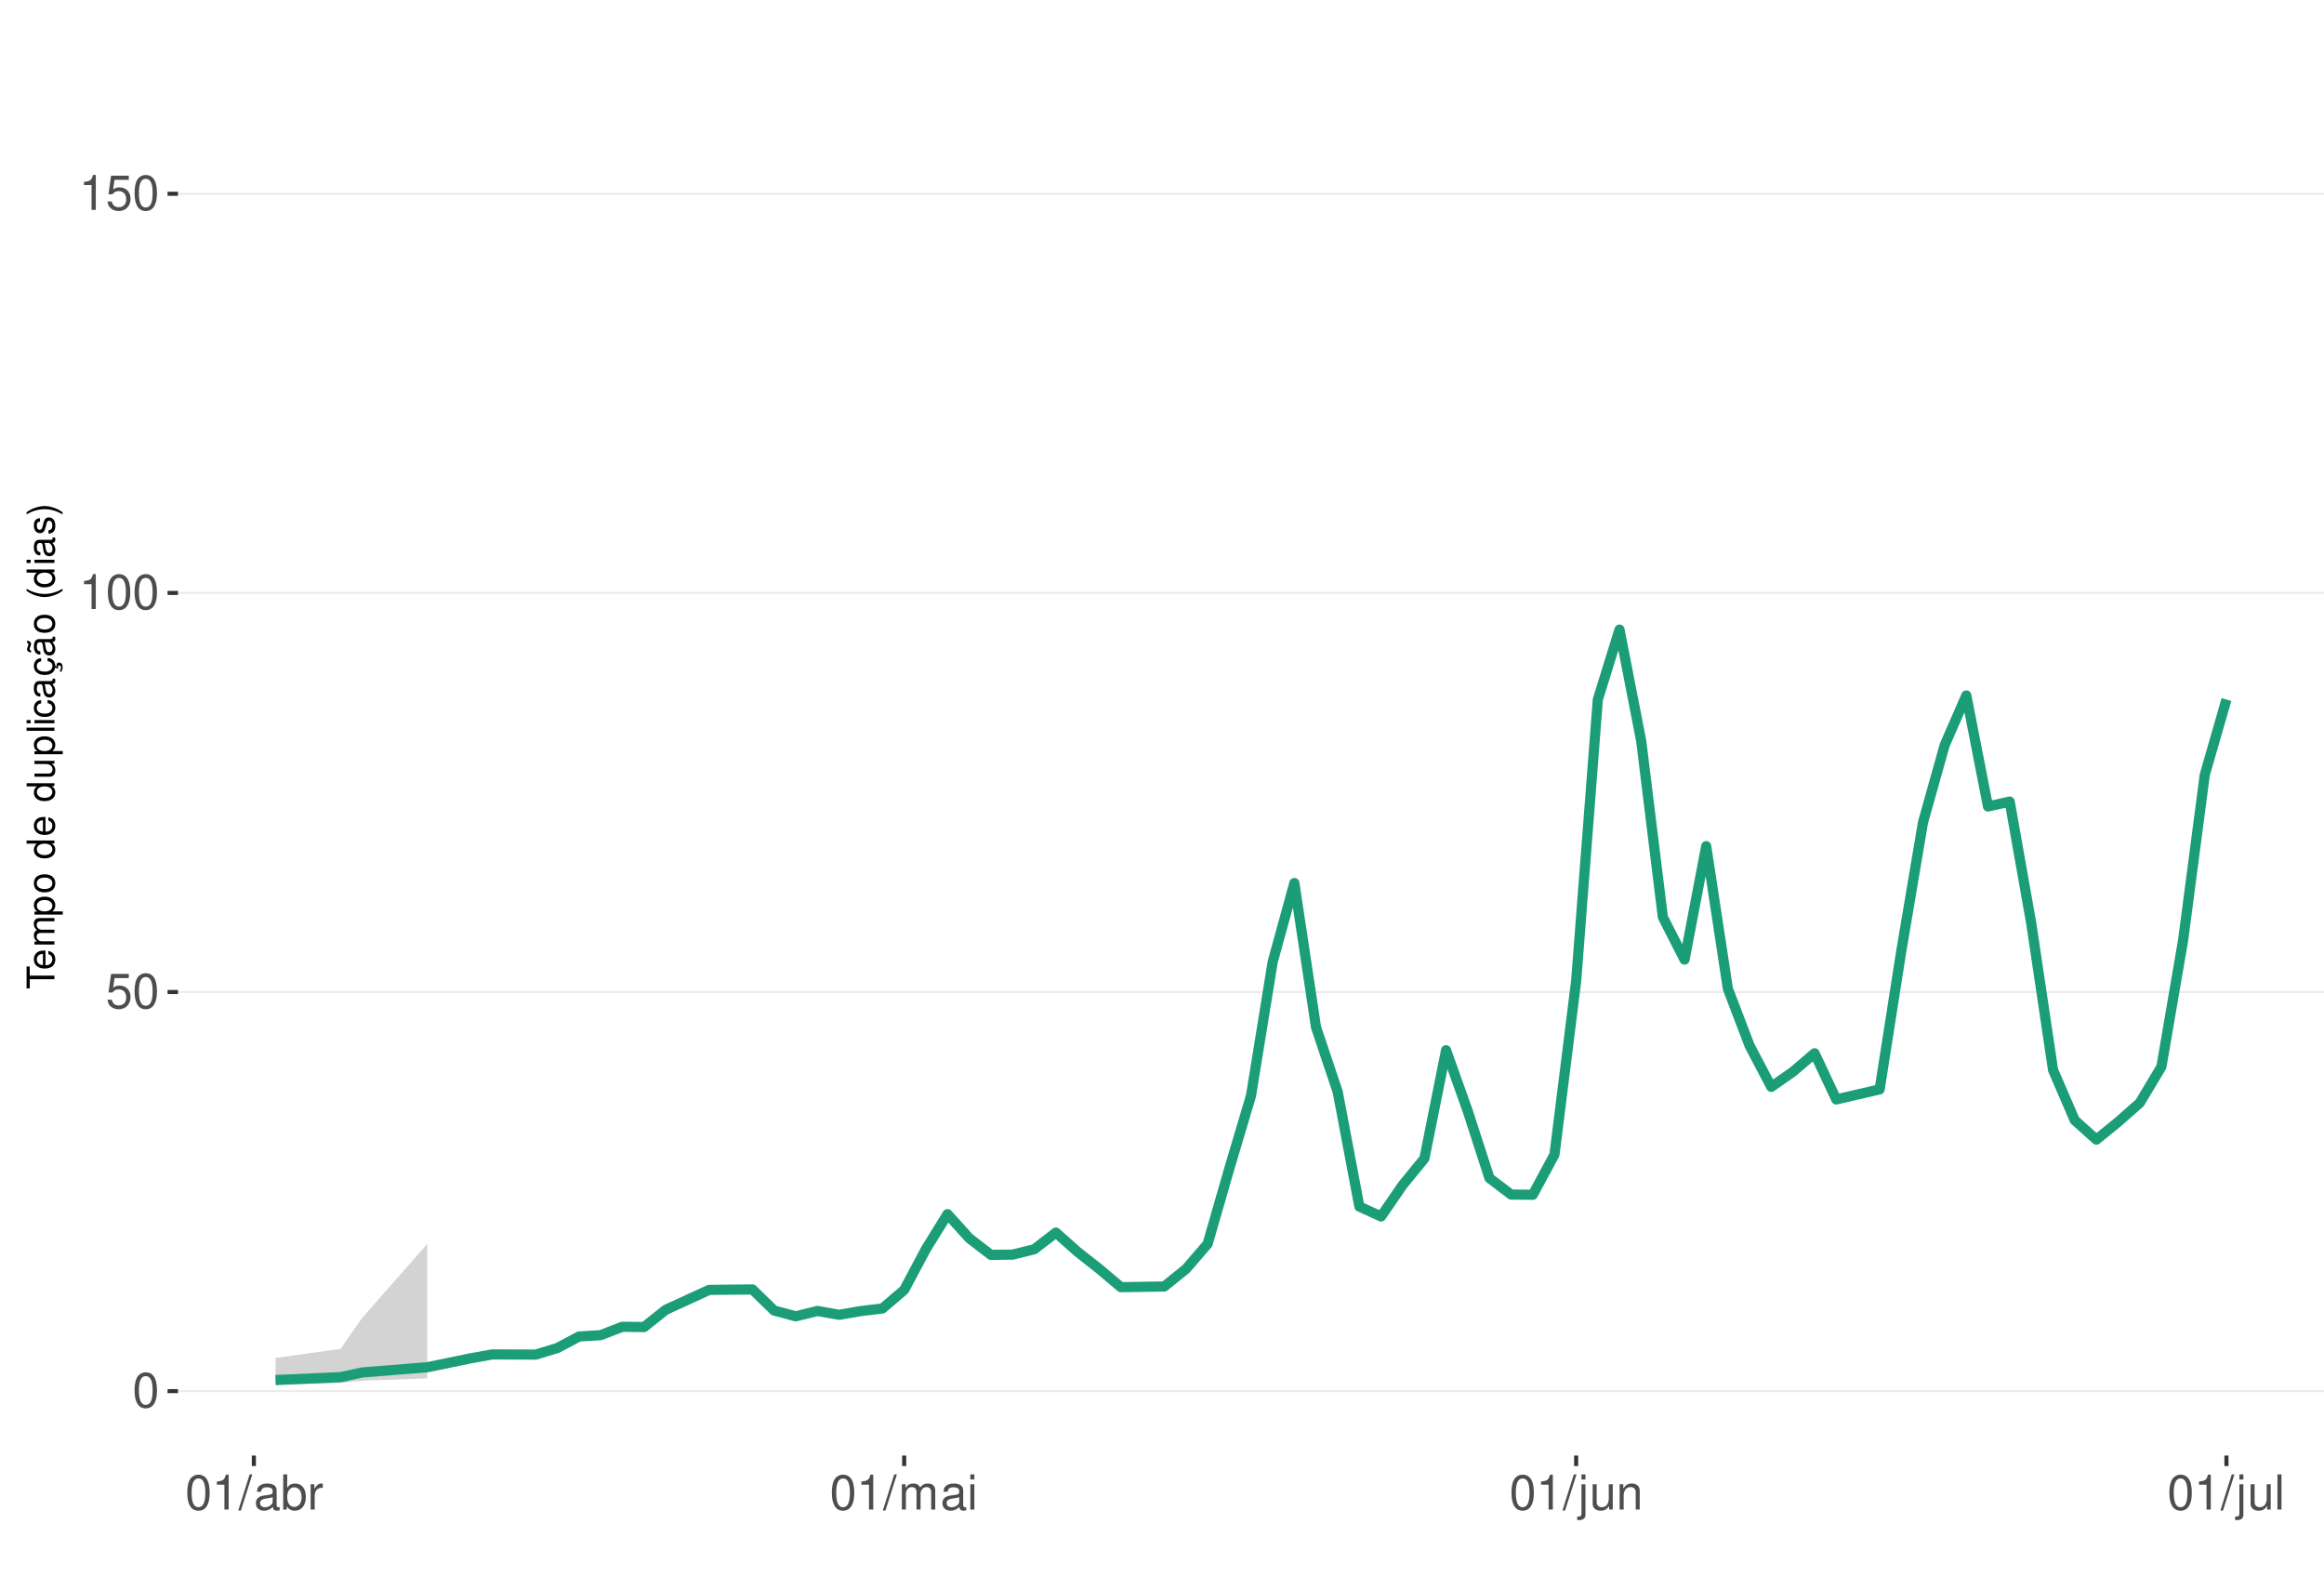
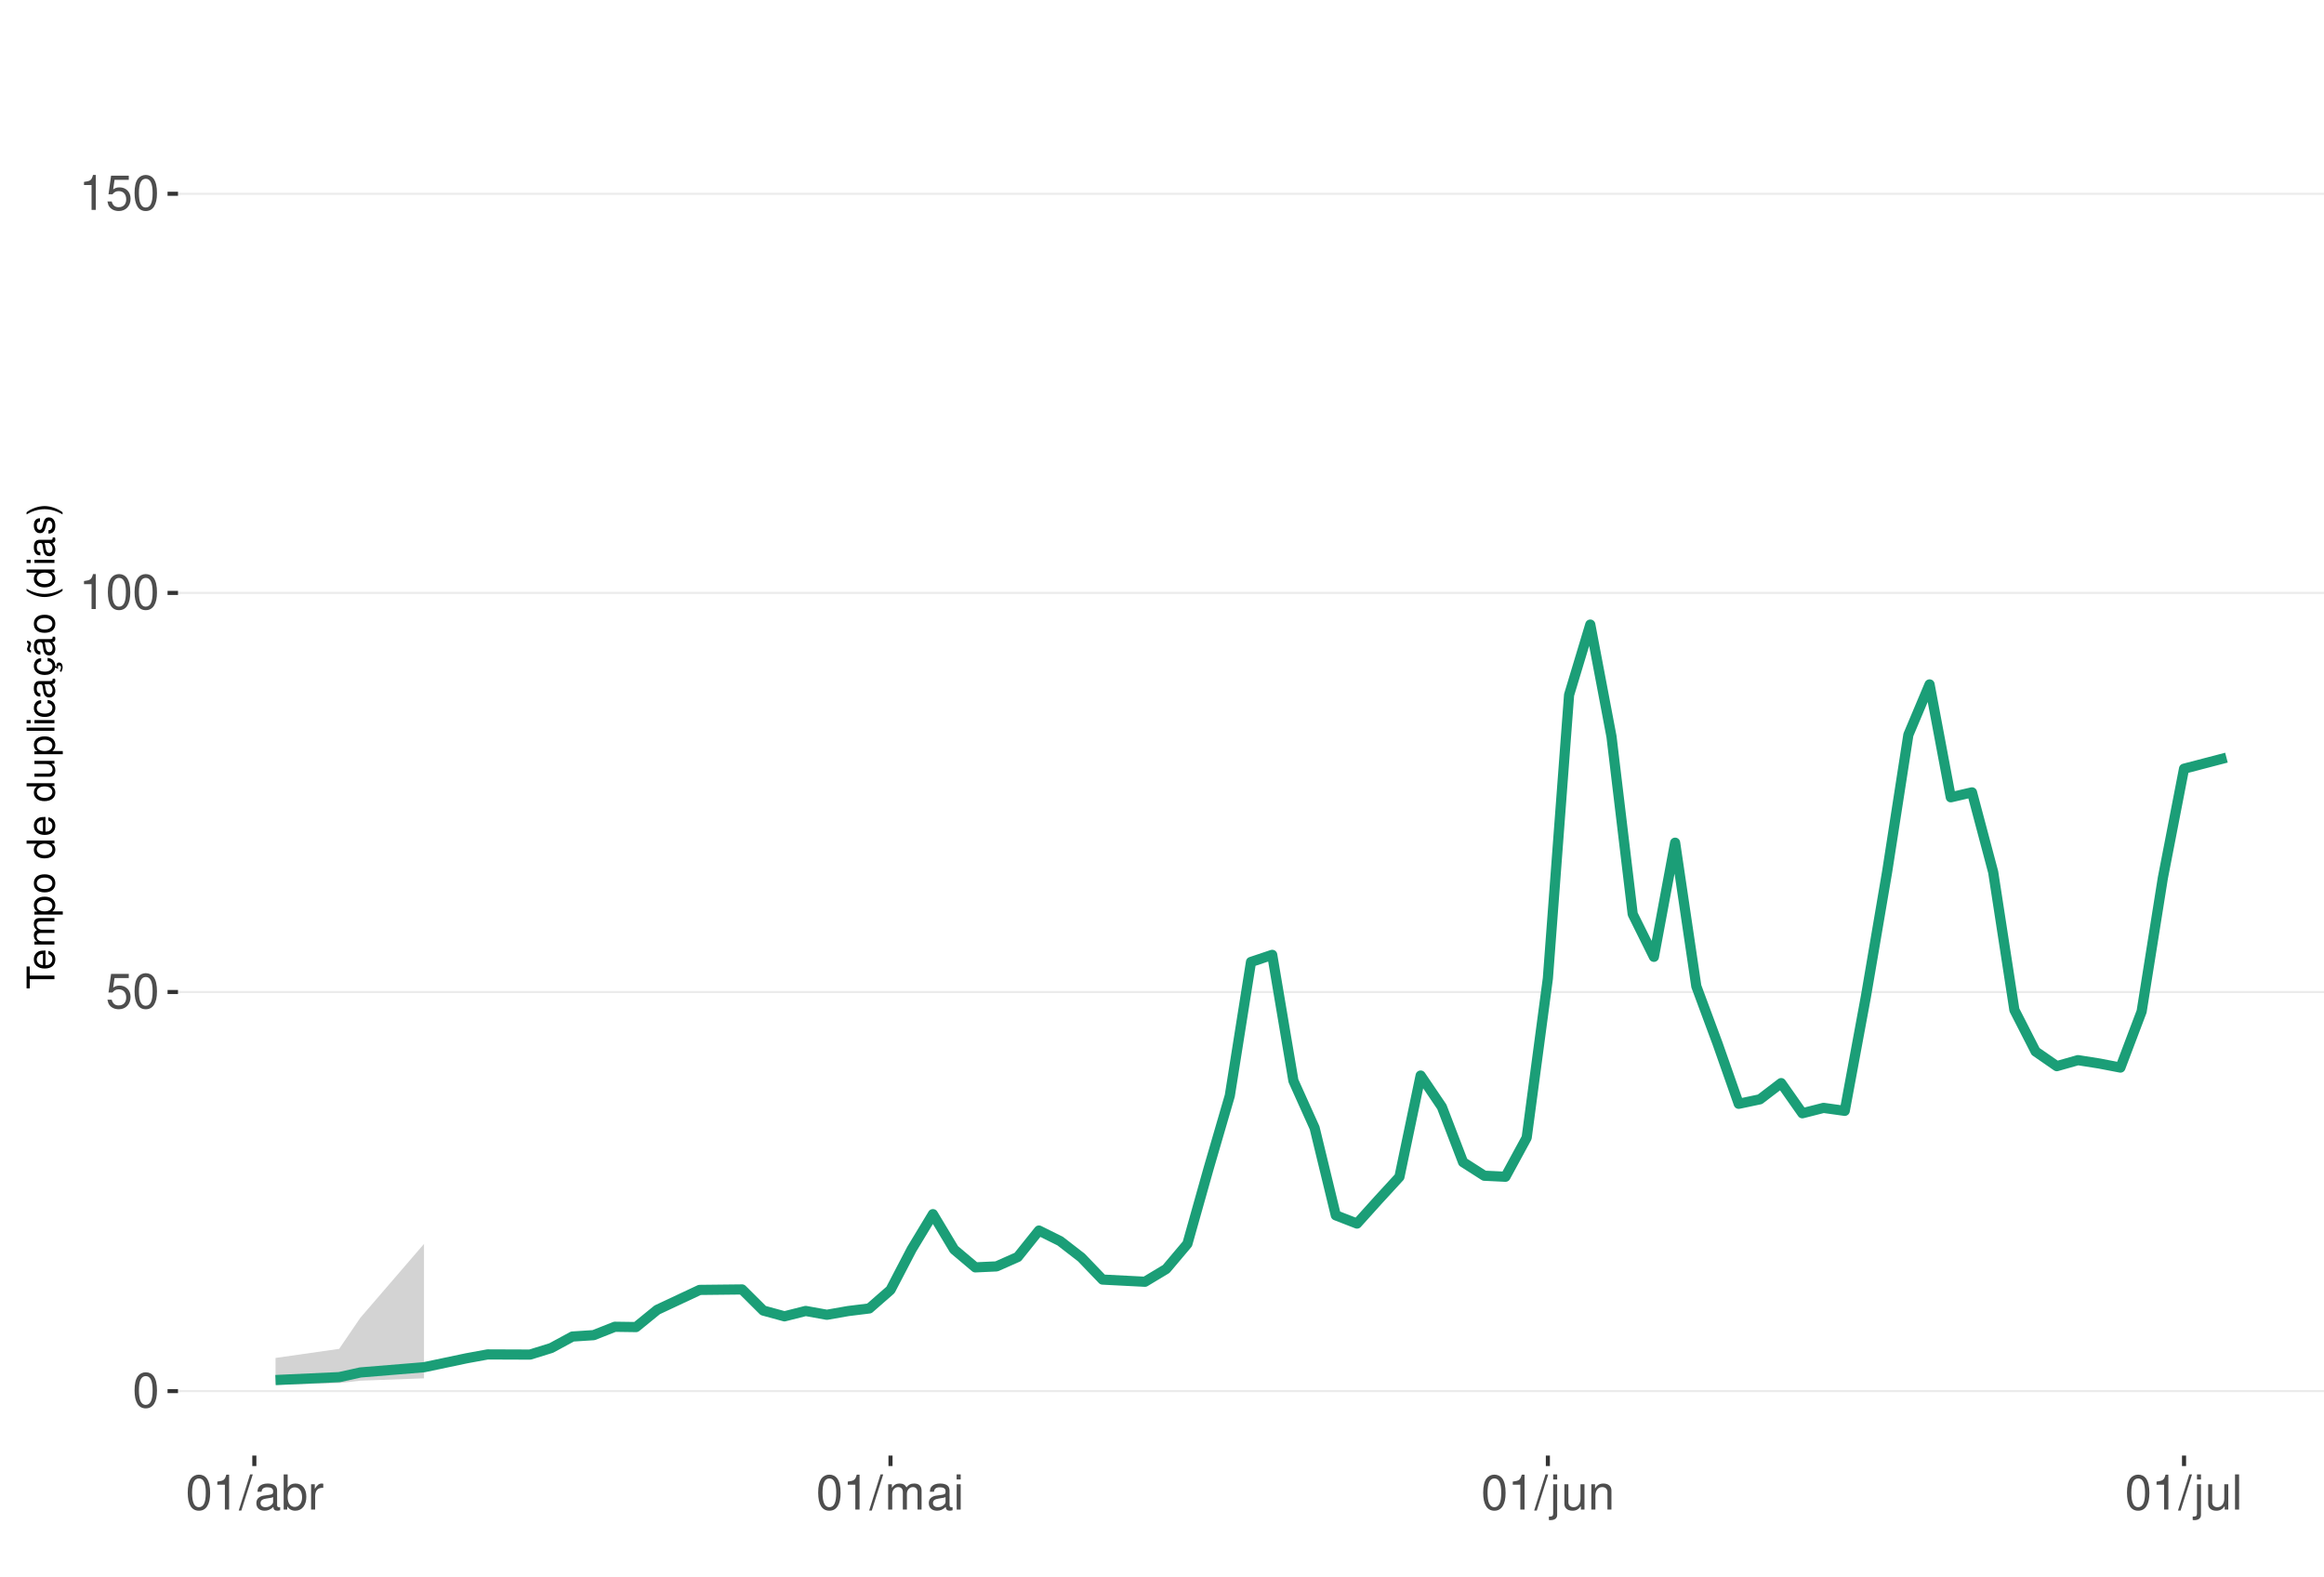
<svg xmlns="http://www.w3.org/2000/svg" xmlns:xlink="http://www.w3.org/1999/xlink" width="609pt" height="413pt" viewBox="0 0 609 413" version="1.1">
  <defs>
    <g>
      <symbol overflow="visible" id="glyph0-0">
        <path style="stroke:none;" d="" />
      </symbol>
      <symbol overflow="visible" id="glyph0-1">
        <path style="stroke:none;" d="M 3.484 -9.156 C 2.641 -9.156 1.891 -8.766 1.422 -8.156 C 0.828 -7.344 0.547 -6.125 0.547 -4.422 C 0.547 -1.344 1.562 0.297 3.484 0.297 C 5.375 0.297 6.422 -1.344 6.422 -4.359 C 6.422 -6.125 6.141 -7.312 5.547 -8.156 C 5.078 -8.781 4.328 -9.156 3.484 -9.156 Z M 3.484 -8.156 C 4.688 -8.156 5.281 -6.938 5.281 -4.453 C 5.281 -1.844 4.703 -0.625 3.453 -0.625 C 2.281 -0.625 1.688 -1.891 1.688 -4.422 C 1.688 -6.938 2.281 -8.156 3.484 -8.156 Z M 3.484 -8.156 " />
      </symbol>
      <symbol overflow="visible" id="glyph0-2">
        <path style="stroke:none;" d="M 6.031 -8.969 L 1.391 -8.969 L 0.719 -4.094 L 1.75 -4.094 C 2.266 -4.703 2.703 -4.922 3.406 -4.922 C 4.609 -4.922 5.359 -4.094 5.359 -2.766 C 5.359 -1.484 4.609 -0.703 3.391 -0.703 C 2.422 -0.703 1.828 -1.188 1.562 -2.203 L 0.438 -2.203 C 0.594 -1.469 0.719 -1.109 0.984 -0.781 C 1.5 -0.094 2.406 0.297 3.422 0.297 C 5.234 0.297 6.5 -1.031 6.5 -2.922 C 6.5 -4.703 5.312 -5.906 3.594 -5.906 C 2.969 -5.906 2.453 -5.75 1.938 -5.359 L 2.297 -7.875 L 6.031 -7.875 Z M 6.031 -8.969 " />
      </symbol>
      <symbol overflow="visible" id="glyph0-3">
        <path style="stroke:none;" d="M 3.281 -6.516 L 3.281 0 L 4.391 0 L 4.391 -9.156 L 3.656 -9.156 C 3.266 -7.75 3.016 -7.562 1.297 -7.328 L 1.297 -6.516 Z M 3.281 -6.516 " />
      </symbol>
      <symbol overflow="visible" id="glyph0-4">
        <path style="stroke:none;" d="M 2.891 -9.219 L -0.094 0.25 L 0.594 0.25 L 3.594 -9.219 Z M 2.891 -9.219 " />
      </symbol>
      <symbol overflow="visible" id="glyph0-5">
        <path style="stroke:none;" d="M 6.766 -0.625 C 6.656 -0.594 6.609 -0.594 6.547 -0.594 C 6.172 -0.594 5.969 -0.781 5.969 -1.109 L 5.969 -5.016 C 5.969 -6.188 5.109 -6.828 3.484 -6.828 C 2.5 -6.828 1.734 -6.547 1.281 -6.047 C 0.969 -5.703 0.844 -5.328 0.828 -4.672 L 1.891 -4.672 C 1.969 -5.484 2.453 -5.844 3.438 -5.844 C 4.406 -5.844 4.922 -5.5 4.922 -4.859 L 4.922 -4.578 C 4.906 -4.125 4.688 -3.969 3.828 -3.844 C 2.328 -3.656 2.094 -3.609 1.703 -3.438 C 0.922 -3.109 0.531 -2.531 0.531 -1.672 C 0.531 -0.469 1.359 0.297 2.703 0.297 C 3.547 0.297 4.219 0 4.969 -0.688 C 5.031 0 5.359 0.297 6.047 0.297 C 6.281 0.297 6.422 0.266 6.766 0.172 Z M 4.922 -2.094 C 4.922 -1.734 4.828 -1.516 4.5 -1.234 C 4.078 -0.828 3.562 -0.625 2.938 -0.625 C 2.109 -0.625 1.625 -1.031 1.625 -1.703 C 1.625 -2.391 2.094 -2.75 3.234 -2.906 C 4.359 -3.062 4.562 -3.109 4.922 -3.281 Z M 4.922 -2.094 " />
      </symbol>
      <symbol overflow="visible" id="glyph0-6">
        <path style="stroke:none;" d="M 0.688 -9.219 L 0.688 0 L 1.625 0 L 1.625 -0.844 C 2.141 -0.078 2.812 0.297 3.734 0.297 C 5.484 0.297 6.625 -1.141 6.625 -3.344 C 6.625 -5.5 5.547 -6.828 3.781 -6.828 C 2.875 -6.828 2.234 -6.484 1.734 -5.734 L 1.734 -9.219 Z M 3.578 -5.828 C 4.766 -5.828 5.516 -4.812 5.516 -3.234 C 5.516 -1.719 4.734 -0.703 3.578 -0.703 C 2.453 -0.703 1.734 -1.703 1.734 -3.266 C 1.734 -4.828 2.453 -5.828 3.578 -5.828 Z M 3.578 -5.828 " />
      </symbol>
      <symbol overflow="visible" id="glyph0-7">
        <path style="stroke:none;" d="M 0.875 -6.625 L 0.875 0 L 1.938 0 L 1.938 -3.438 C 1.953 -5.031 2.609 -5.75 4.062 -5.703 L 4.062 -6.781 C 3.891 -6.812 3.781 -6.828 3.656 -6.828 C 2.969 -6.828 2.453 -6.422 1.844 -5.422 L 1.844 -6.625 Z M 0.875 -6.625 " />
      </symbol>
      <symbol overflow="visible" id="glyph0-8">
        <path style="stroke:none;" d="M 0.891 -6.625 L 0.891 0 L 1.953 0 L 1.953 -4.156 C 1.953 -5.125 2.641 -5.891 3.5 -5.891 C 4.297 -5.891 4.734 -5.422 4.734 -4.562 L 4.734 0 L 5.797 0 L 5.797 -4.156 C 5.797 -5.125 6.5 -5.891 7.359 -5.891 C 8.125 -5.891 8.578 -5.406 8.578 -4.562 L 8.578 0 L 9.641 0 L 9.641 -4.969 C 9.641 -6.156 8.953 -6.828 7.719 -6.828 C 6.828 -6.828 6.297 -6.562 5.688 -5.812 C 5.297 -6.516 4.766 -6.828 3.891 -6.828 C 3.016 -6.828 2.422 -6.5 1.859 -5.688 L 1.859 -6.625 Z M 0.891 -6.625 " />
      </symbol>
      <symbol overflow="visible" id="glyph0-9">
        <path style="stroke:none;" d="M 1.891 -6.625 L 0.844 -6.625 L 0.844 0 L 1.891 0 Z M 1.891 -9.219 L 0.828 -9.219 L 0.828 -7.891 L 1.891 -7.891 Z M 1.891 -9.219 " />
      </symbol>
      <symbol overflow="visible" id="glyph0-10">
        <path style="stroke:none;" d="M 0.891 -6.625 L 0.891 0.969 C 0.891 1.625 0.688 1.828 0.031 1.828 C -0.047 1.828 -0.094 1.828 -0.234 1.828 L -0.234 2.719 C -0.094 2.75 -0.031 2.766 0.125 2.766 C 1.312 2.766 1.938 2.297 1.938 1.375 L 1.938 -6.625 Z M 1.938 -9.219 L 0.891 -9.219 L 0.891 -7.891 L 1.938 -7.891 Z M 1.938 -9.219 " />
      </symbol>
      <symbol overflow="visible" id="glyph0-11">
        <path style="stroke:none;" d="M 6.094 0 L 6.094 -6.625 L 5.047 -6.625 L 5.047 -2.875 C 5.047 -1.516 4.344 -0.625 3.234 -0.625 C 2.406 -0.625 1.875 -1.141 1.875 -1.938 L 1.875 -6.625 L 0.828 -6.625 L 0.828 -1.516 C 0.828 -0.422 1.641 0.297 2.938 0.297 C 3.906 0.297 4.531 -0.047 5.156 -0.922 L 5.156 0 Z M 6.094 0 " />
      </symbol>
      <symbol overflow="visible" id="glyph0-12">
        <path style="stroke:none;" d="M 0.891 -6.625 L 0.891 0 L 1.953 0 L 1.953 -3.656 C 1.953 -5.016 2.656 -5.891 3.75 -5.891 C 4.578 -5.891 5.109 -5.391 5.109 -4.594 L 5.109 0 L 6.156 0 L 6.156 -5.016 C 6.156 -6.109 5.344 -6.828 4.062 -6.828 C 3.078 -6.828 2.438 -6.438 1.859 -5.516 L 1.859 -6.625 Z M 0.891 -6.625 " />
      </symbol>
      <symbol overflow="visible" id="glyph0-13">
        <path style="stroke:none;" d="M 1.922 -9.219 L 0.859 -9.219 L 0.859 0 L 1.922 0 Z M 1.922 -9.219 " />
      </symbol>
      <symbol overflow="visible" id="glyph1-0">
        <path style="stroke:none;" d="" />
      </symbol>
      <symbol overflow="visible" id="glyph1-1">
        <path style="stroke:none;" d="M -6.469 -3.547 L -6.469 -5.938 L -7.297 -5.938 L -7.297 -0.203 L -6.469 -0.203 L -6.469 -2.609 L 0 -2.609 L 0 -3.547 Z M -6.469 -3.547 " />
      </symbol>
      <symbol overflow="visible" id="glyph1-2">
        <path style="stroke:none;" d="M -2.344 -5.125 C -3.141 -5.125 -3.625 -5.062 -4.016 -4.922 C -4.875 -4.578 -5.391 -3.781 -5.391 -2.797 C -5.391 -1.344 -4.281 -0.406 -2.547 -0.406 C -0.812 -0.406 0.234 -1.297 0.234 -2.781 C 0.234 -3.984 -0.453 -4.812 -1.594 -5.016 L -1.594 -4.188 C -0.906 -3.953 -0.547 -3.484 -0.547 -2.812 C -0.547 -2.281 -0.781 -1.828 -1.219 -1.547 C -1.516 -1.344 -1.812 -1.281 -2.344 -1.266 Z M -3.016 -1.297 C -3.984 -1.359 -4.625 -1.953 -4.625 -2.797 C -4.625 -3.641 -3.953 -4.234 -3.016 -4.234 Z M -3.016 -1.297 " />
      </symbol>
      <symbol overflow="visible" id="glyph1-3">
        <path style="stroke:none;" d="M -5.234 -0.703 L 0 -0.703 L 0 -1.547 L -3.297 -1.547 C -4.047 -1.547 -4.656 -2.094 -4.656 -2.766 C -4.656 -3.391 -4.281 -3.734 -3.609 -3.734 L 0 -3.734 L 0 -4.578 L -3.297 -4.578 C -4.047 -4.578 -4.656 -5.125 -4.656 -5.812 C -4.656 -6.422 -4.266 -6.781 -3.609 -6.781 L 0 -6.781 L 0 -7.625 L -3.938 -7.625 C -4.875 -7.625 -5.391 -7.078 -5.391 -6.094 C -5.391 -5.406 -5.188 -4.984 -4.594 -4.484 C -5.156 -4.188 -5.391 -3.766 -5.391 -3.078 C -5.391 -2.375 -5.125 -1.906 -4.5 -1.469 L -5.234 -1.469 Z M -5.234 -0.703 " />
      </symbol>
      <symbol overflow="visible" id="glyph1-4">
        <path style="stroke:none;" d="M 2.188 -0.547 L 2.188 -1.375 L -0.547 -1.375 C -0.016 -1.812 0.234 -2.312 0.234 -2.984 C 0.234 -4.344 -0.859 -5.234 -2.531 -5.234 C -4.297 -5.234 -5.391 -4.375 -5.391 -2.984 C -5.391 -2.266 -5.062 -1.703 -4.453 -1.312 L -5.234 -1.312 L -5.234 -0.547 Z M -4.609 -2.844 C -4.609 -3.766 -3.797 -4.359 -2.547 -4.359 C -1.359 -4.359 -0.547 -3.75 -0.547 -2.844 C -0.547 -1.953 -1.344 -1.375 -2.578 -1.375 C -3.812 -1.375 -4.609 -1.953 -4.609 -2.844 Z M -4.609 -2.844 " />
      </symbol>
      <symbol overflow="visible" id="glyph1-5">
        <path style="stroke:none;" d="M -5.391 -2.719 C -5.391 -1.234 -4.344 -0.359 -2.578 -0.359 C -0.812 -0.359 0.234 -1.234 0.234 -2.734 C 0.234 -4.203 -0.812 -5.094 -2.547 -5.094 C -4.359 -5.094 -5.391 -4.234 -5.391 -2.719 Z M -4.625 -2.734 C -4.625 -3.672 -3.844 -4.234 -2.547 -4.234 C -1.312 -4.234 -0.547 -3.656 -0.547 -2.734 C -0.547 -1.797 -1.312 -1.234 -2.578 -1.234 C -3.844 -1.234 -4.625 -1.797 -4.625 -2.734 Z M -4.625 -2.734 " />
      </symbol>
      <symbol overflow="visible" id="glyph1-6">
        <path style="stroke:none;" d="" />
      </symbol>
      <symbol overflow="visible" id="glyph1-7">
        <path style="stroke:none;" d="M -7.297 -4.953 L -7.297 -4.125 L -4.578 -4.125 C -5.109 -3.766 -5.391 -3.203 -5.391 -2.516 C -5.391 -1.156 -4.297 -0.266 -2.625 -0.266 C -0.859 -0.266 0.234 -1.125 0.234 -2.547 C 0.234 -3.266 -0.047 -3.766 -0.688 -4.203 L 0 -4.203 L 0 -4.953 Z M -4.609 -2.656 C -4.609 -3.547 -3.812 -4.125 -2.562 -4.125 C -1.344 -4.125 -0.547 -3.547 -0.547 -2.656 C -0.547 -1.734 -1.359 -1.125 -2.578 -1.125 C -3.797 -1.125 -4.609 -1.734 -4.609 -2.656 Z M -4.609 -2.656 " />
      </symbol>
      <symbol overflow="visible" id="glyph1-8">
        <path style="stroke:none;" d="M 0 -4.812 L -5.234 -4.812 L -5.234 -3.984 L -2.266 -3.984 C -1.203 -3.984 -0.5 -3.438 -0.5 -2.562 C -0.5 -1.906 -0.906 -1.484 -1.531 -1.484 L -5.234 -1.484 L -5.234 -0.656 L -1.203 -0.656 C -0.328 -0.656 0.234 -1.297 0.234 -2.312 C 0.234 -3.094 -0.047 -3.578 -0.734 -4.062 L 0 -4.062 Z M 0 -4.812 " />
      </symbol>
      <symbol overflow="visible" id="glyph1-9">
        <path style="stroke:none;" d="M -7.297 -1.516 L -7.297 -0.688 L 0 -0.688 L 0 -1.516 Z M -7.297 -1.516 " />
      </symbol>
      <symbol overflow="visible" id="glyph1-10">
        <path style="stroke:none;" d="M -5.234 -1.5 L -5.234 -0.672 L 0 -0.672 L 0 -1.5 Z M -7.297 -1.5 L -7.297 -0.656 L -6.234 -0.656 L -6.234 -1.5 Z M -7.297 -1.5 " />
      </symbol>
      <symbol overflow="visible" id="glyph1-11">
        <path style="stroke:none;" d="M -3.484 -4.703 C -3.984 -4.672 -4.312 -4.562 -4.609 -4.359 C -5.094 -4 -5.391 -3.375 -5.391 -2.641 C -5.391 -1.219 -4.266 -0.312 -2.531 -0.312 C -0.844 -0.312 0.234 -1.203 0.234 -2.625 C 0.234 -3.875 -0.516 -4.672 -1.797 -4.766 L -1.797 -3.938 C -0.953 -3.797 -0.547 -3.359 -0.547 -2.656 C -0.547 -1.734 -1.297 -1.188 -2.531 -1.188 C -3.844 -1.188 -4.625 -1.719 -4.625 -2.625 C -4.625 -3.328 -4.203 -3.766 -3.484 -3.875 Z M -3.484 -4.703 " />
      </symbol>
      <symbol overflow="visible" id="glyph1-12">
        <path style="stroke:none;" d="M -0.484 -5.344 C -0.469 -5.266 -0.469 -5.219 -0.469 -5.172 C -0.469 -4.875 -0.625 -4.719 -0.875 -4.719 L -3.953 -4.719 C -4.891 -4.719 -5.391 -4.047 -5.391 -2.75 C -5.391 -1.984 -5.172 -1.375 -4.781 -1.016 C -4.516 -0.766 -4.203 -0.672 -3.688 -0.656 L -3.688 -1.484 C -4.328 -1.562 -4.625 -1.938 -4.625 -2.719 C -4.625 -3.484 -4.344 -3.891 -3.844 -3.891 L -3.625 -3.891 C -3.266 -3.875 -3.125 -3.703 -3.047 -3.016 C -2.891 -1.844 -2.844 -1.656 -2.719 -1.344 C -2.453 -0.734 -2 -0.422 -1.312 -0.422 C -0.375 -0.422 0.234 -1.078 0.234 -2.141 C 0.234 -2.797 0 -3.328 -0.547 -3.922 C 0 -3.984 0.234 -4.234 0.234 -4.781 C 0.234 -4.953 0.203 -5.062 0.141 -5.344 Z M -1.656 -3.891 C -1.375 -3.891 -1.203 -3.812 -0.969 -3.562 C -0.656 -3.219 -0.5 -2.812 -0.5 -2.312 C -0.5 -1.672 -0.812 -1.297 -1.344 -1.297 C -1.891 -1.297 -2.172 -1.656 -2.297 -2.547 C -2.422 -3.438 -2.453 -3.609 -2.594 -3.891 Z M -1.656 -3.891 " />
      </symbol>
      <symbol overflow="visible" id="glyph1-13">
        <path style="stroke:none;" d="M 0.234 -2.641 C 0.234 -3.875 -0.547 -4.703 -1.797 -4.766 L -1.797 -3.938 C -0.953 -3.797 -0.531 -3.359 -0.531 -2.656 C -0.531 -1.734 -1.281 -1.188 -2.516 -1.188 C -3.844 -1.188 -4.625 -1.719 -4.625 -2.625 C -4.625 -3.328 -4.203 -3.766 -3.484 -3.875 L -3.484 -4.703 C -3.984 -4.672 -4.312 -4.562 -4.609 -4.359 C -5.094 -4 -5.391 -3.375 -5.391 -2.641 C -5.391 -1.219 -4.266 -0.312 -2.531 -0.312 C -1.469 -0.312 -0.625 -0.672 -0.156 -1.312 C 0.047 -1.594 0.125 -1.812 0.203 -2.25 L 0.922 -1.938 L 0.984 -2.062 C 0.938 -2.188 0.906 -2.25 0.906 -2.375 C 0.906 -2.656 1.047 -2.828 1.281 -2.828 C 1.547 -2.828 1.734 -2.594 1.734 -2.297 C 1.734 -2.031 1.672 -1.844 1.438 -1.406 L 1.406 -1.312 L 1.812 -1.094 C 2.078 -1.75 2.141 -1.953 2.141 -2.344 C 2.141 -3.109 1.781 -3.578 1.203 -3.578 C 0.781 -3.578 0.547 -3.297 0.547 -2.797 C 0.547 -2.703 0.547 -2.641 0.562 -2.516 Z M 0.234 -2.641 " />
      </symbol>
      <symbol overflow="visible" id="glyph1-14">
        <path style="stroke:none;" d="M -0.484 -5.344 C -0.469 -5.266 -0.469 -5.219 -0.469 -5.172 C -0.469 -4.875 -0.625 -4.719 -0.875 -4.719 L -3.953 -4.719 C -4.891 -4.719 -5.391 -4.047 -5.391 -2.75 C -5.391 -1.984 -5.172 -1.375 -4.781 -1.016 C -4.516 -0.766 -4.203 -0.672 -3.688 -0.656 L -3.688 -1.484 C -4.328 -1.562 -4.625 -1.938 -4.625 -2.719 C -4.625 -3.484 -4.344 -3.891 -3.844 -3.891 L -3.625 -3.891 C -3.266 -3.875 -3.125 -3.703 -3.047 -3.016 C -2.891 -1.844 -2.844 -1.656 -2.719 -1.344 C -2.453 -0.734 -2 -0.422 -1.312 -0.422 C -0.375 -0.422 0.234 -1.078 0.234 -2.141 C 0.234 -2.797 0 -3.328 -0.547 -3.922 C 0 -3.984 0.234 -4.234 0.234 -4.781 C 0.234 -4.953 0.203 -5.062 0.141 -5.344 Z M -1.656 -3.891 C -1.375 -3.891 -1.203 -3.812 -0.969 -3.562 C -0.656 -3.219 -0.5 -2.812 -0.5 -2.312 C -0.5 -1.672 -0.812 -1.297 -1.344 -1.297 C -1.891 -1.297 -2.172 -1.656 -2.297 -2.547 C -2.422 -3.438 -2.453 -3.609 -2.594 -3.891 Z M -7.172 -3.75 C -6.922 -3.672 -6.812 -3.547 -6.812 -3.375 C -6.812 -3.25 -6.875 -2.984 -6.984 -2.734 C -7.156 -2.312 -7.172 -2.25 -7.172 -2.047 C -7.172 -1.594 -6.797 -1.297 -6.141 -1.188 L -6.141 -1.766 C -6.375 -1.812 -6.5 -1.938 -6.5 -2.094 C -6.5 -2.203 -6.469 -2.344 -6.375 -2.578 C -6.156 -3.156 -6.125 -3.234 -6.125 -3.438 C -6.125 -3.922 -6.484 -4.219 -7.172 -4.312 Z M -7.172 -3.75 " />
      </symbol>
      <symbol overflow="visible" id="glyph1-15">
        <path style="stroke:none;" d="M -7.297 -2.359 C -5.984 -1.359 -4.156 -0.734 -2.594 -0.734 C -1.016 -0.734 0.812 -1.359 2.125 -2.359 L 2.125 -2.906 C 0.688 -2.031 -0.984 -1.547 -2.594 -1.547 C -4.188 -1.547 -5.875 -2.031 -7.297 -2.906 Z M -7.297 -2.359 " />
      </symbol>
      <symbol overflow="visible" id="glyph1-16">
        <path style="stroke:none;" d="M -3.781 -4.375 C -4.812 -4.375 -5.391 -3.688 -5.391 -2.484 C -5.391 -1.266 -4.766 -0.469 -3.797 -0.469 C -2.969 -0.469 -2.578 -0.891 -2.281 -2.125 L -2.094 -2.906 C -1.953 -3.484 -1.734 -3.719 -1.375 -3.719 C -0.875 -3.719 -0.547 -3.234 -0.547 -2.5 C -0.547 -2.047 -0.672 -1.672 -0.891 -1.453 C -1.047 -1.328 -1.188 -1.266 -1.562 -1.219 L -1.562 -0.344 C -0.344 -0.375 0.234 -1.062 0.234 -2.438 C 0.234 -3.75 -0.422 -4.594 -1.438 -4.594 C -2.203 -4.594 -2.641 -4.156 -2.891 -3.109 L -3.078 -2.312 C -3.234 -1.625 -3.453 -1.344 -3.828 -1.344 C -4.312 -1.344 -4.625 -1.766 -4.625 -2.453 C -4.625 -3.125 -4.328 -3.484 -3.781 -3.5 Z M -3.781 -4.375 " />
      </symbol>
      <symbol overflow="visible" id="glyph1-17">
        <path style="stroke:none;" d="M 2.125 -0.938 C 0.812 -1.938 -1.016 -2.562 -2.578 -2.562 C -4.156 -2.562 -5.984 -1.938 -7.297 -0.938 L -7.297 -0.375 C -5.859 -1.266 -4.188 -1.75 -2.578 -1.75 C -0.984 -1.75 0.703 -1.266 2.125 -0.375 Z M 2.125 -0.938 " />
      </symbol>
    </g>
    <clipPath id="clip1">
      <path d="M 46.645 9.961 L 609 9.961 L 609 381.328 L 46.645 381.328 Z M 46.645 9.961 " />
    </clipPath>
    <clipPath id="clip2">
      <path d="M 46.645 364 L 609 364 L 609 365 L 46.645 365 Z M 46.645 364 " />
    </clipPath>
    <clipPath id="clip3">
      <path d="M 46.645 259 L 609 259 L 609 261 L 46.645 261 Z M 46.645 259 " />
    </clipPath>
    <clipPath id="clip4">
      <path d="M 46.645 155 L 609 155 L 609 156 L 46.645 156 Z M 46.645 155 " />
    </clipPath>
    <clipPath id="clip5">
      <path d="M 46.645 50 L 609 50 L 609 52 L 46.645 52 Z M 46.645 50 " />
    </clipPath>
  </defs>
  <g id="surface271">
    <rect x="0" y="0" width="609" height="413" style="fill:rgb(100%,100%,100%);fill-opacity:1;stroke:none;" />
    <rect x="0" y="0" width="609" height="413" style="fill:rgb(100%,100%,100%);fill-opacity:1;stroke:none;" />
    <path style="fill:none;stroke-width:1.067;stroke-linecap:round;stroke-linejoin:round;stroke:rgb(100%,100%,100%);stroke-opacity:1;stroke-miterlimit:10;" d="M 0 413 L 609 413 L 609 0 L 0 0 Z M 0 413 " />
    <g clip-path="url(#clip1)" clip-rule="nonzero">
      <path style=" stroke:none;fill-rule:nonzero;fill:rgb(100%,100%,100%);fill-opacity:1;" d="M 46.645 381.328 L 609 381.328 L 609 9.961 L 46.645 9.961 Z M 46.645 381.328 " />
    </g>
    <g clip-path="url(#clip2)" clip-rule="nonzero">
      <path style="fill:none;stroke-width:0.533;stroke-linecap:butt;stroke-linejoin:round;stroke:rgb(92.157%,92.157%,92.157%);stroke-opacity:1;stroke-miterlimit:10;" d="M 46.645 364.449 L 609 364.449 " />
    </g>
    <g clip-path="url(#clip3)" clip-rule="nonzero">
      <path style="fill:none;stroke-width:0.533;stroke-linecap:butt;stroke-linejoin:round;stroke:rgb(92.157%,92.157%,92.157%);stroke-opacity:1;stroke-miterlimit:10;" d="M 46.645 259.891 L 609 259.891 " />
    </g>
    <g clip-path="url(#clip4)" clip-rule="nonzero">
      <path style="fill:none;stroke-width:0.533;stroke-linecap:butt;stroke-linejoin:round;stroke:rgb(92.157%,92.157%,92.157%);stroke-opacity:1;stroke-miterlimit:10;" d="M 46.645 155.332 L 609 155.332 " />
    </g>
    <g clip-path="url(#clip5)" clip-rule="nonzero">
      <path style="fill:none;stroke-width:0.533;stroke-linecap:butt;stroke-linejoin:round;stroke:rgb(92.157%,92.157%,92.157%);stroke-opacity:1;stroke-miterlimit:10;" d="M 46.645 50.77 L 609 50.77 " />
    </g>
-     <path style=" stroke:none;fill-rule:nonzero;fill:rgb(82.745%,82.745%,82.745%);fill-opacity:1;" d="M 72.207 355.758 L 89.246 353.375 L 94.93 345.223 L 111.969 325.883 L 111.969 361.102 L 94.93 361.715 L 89.246 362.328 L 72.207 362.797 Z M 72.207 355.758 " />
-     <path style="fill:none;stroke-width:2.667;stroke-linecap:butt;stroke-linejoin:round;stroke:rgb(10.588%,61.961%,46.667%);stroke-opacity:1;stroke-miterlimit:10;" d="M 72.207 361.547 L 89.246 360.785 L 94.93 359.559 L 111.969 358.191 L 123.328 355.855 L 129.012 354.836 L 140.371 354.879 L 146.051 353.156 L 151.73 350.145 L 157.41 349.785 L 163.094 347.59 L 168.773 347.668 L 174.453 343.145 L 185.812 337.934 L 197.176 337.812 L 202.855 343.34 L 208.535 344.855 L 214.215 343.449 L 219.895 344.449 L 225.578 343.473 L 231.258 342.789 L 236.938 337.938 L 242.617 327.27 L 248.297 318.086 L 253.977 324.367 L 259.66 328.754 L 265.34 328.688 L 271.02 327.285 L 276.699 322.918 L 282.379 327.965 L 288.059 332.434 L 293.742 337.219 L 305.102 337.031 L 310.781 332.457 L 316.461 325.871 L 322.141 306.148 L 327.824 287.059 L 333.504 252.016 L 339.184 231.344 L 344.863 269.133 L 350.543 286.051 L 356.223 316.094 L 361.906 318.695 L 367.586 310.438 L 373.266 303.488 L 378.945 275.141 L 384.625 291.094 L 390.305 308.637 L 395.988 312.953 L 401.668 313.008 L 407.348 302.477 L 413.027 257.051 L 418.707 183.266 L 424.387 164.949 L 430.07 194.082 L 435.75 240.281 L 441.43 251.395 L 447.109 221.68 L 452.789 259.039 L 458.469 273.922 L 464.152 284.738 L 469.832 280.789 L 475.512 275.938 L 481.191 288.031 L 486.871 286.715 L 492.555 285.398 L 498.234 249.125 L 503.914 215.477 L 509.594 195.227 L 515.273 182.203 L 520.953 211.289 L 526.637 210.004 L 532.316 242.066 L 537.996 280.305 L 543.676 293.473 L 549.355 298.559 L 555.035 293.941 L 560.719 288.945 L 566.398 279.449 L 572.078 246.348 L 577.758 202.98 L 583.438 183.266 " />
+     <path style=" stroke:none;fill-rule:nonzero;fill:rgb(82.745%,82.745%,82.745%);fill-opacity:1;" d="M 72.207 355.758 L 88.879 353.375 L 94.434 345.223 L 111.105 325.883 L 111.105 361.102 L 94.434 361.715 L 88.879 362.328 L 72.207 362.797 Z M 72.207 355.758 " />
+     <path style="fill:none;stroke-width:2.667;stroke-linecap:butt;stroke-linejoin:round;stroke:rgb(10.588%,61.961%,46.667%);stroke-opacity:1;stroke-miterlimit:10;" d="M 72.207 361.547 L 88.879 360.785 L 94.434 359.559 L 111.105 358.191 L 122.219 355.855 L 127.773 354.836 L 138.891 354.879 L 144.445 353.156 L 150.004 350.145 L 155.559 349.785 L 161.117 347.59 L 166.672 347.668 L 172.23 343.145 L 183.344 337.934 L 194.457 337.812 L 200.016 343.34 L 205.57 344.855 L 211.129 343.449 L 216.684 344.449 L 222.242 343.473 L 227.801 342.789 L 233.355 337.938 L 238.914 327.27 L 244.469 318.086 L 250.027 327.344 L 255.582 332.027 L 261.141 331.773 L 266.695 329.312 L 272.254 322.383 L 277.812 325.141 L 283.367 329.438 L 288.926 335.227 L 300.039 335.797 L 305.594 332.457 L 311.152 325.871 L 316.707 306.148 L 322.266 287.059 L 327.824 252.016 L 333.379 250.152 L 338.938 283.145 L 344.492 295.488 L 350.051 318.398 L 355.605 320.551 L 361.164 314.379 L 366.719 308.328 L 372.277 281.773 L 377.836 289.98 L 383.391 304.465 L 388.949 308.016 L 394.504 308.285 L 400.062 298.059 L 405.617 256.324 L 411.176 182.059 L 416.73 163.633 L 422.289 192.969 L 427.848 239.477 L 433.402 250.672 L 438.961 220.773 L 444.516 258.379 L 450.074 273.363 L 455.629 289.176 L 461.188 288 L 466.746 283.754 L 472.301 291.656 L 477.859 290.246 L 483.414 291.02 L 488.973 260.984 L 494.527 228.348 L 500.086 192.508 L 505.641 179.305 L 511.199 208.875 L 516.758 207.586 L 522.312 228.48 L 527.871 264.594 L 533.426 275.469 L 538.984 279.312 L 544.539 277.738 L 550.098 278.617 L 555.652 279.684 L 561.211 264.984 L 566.77 230.016 L 572.324 201.387 L 577.883 199.938 L 583.438 198.488 " />
    <g style="fill:rgb(30.196%,30.196%,30.196%);fill-opacity:1;">
      <use xlink:href="#glyph0-1" x="34.715" y="368.671" />
    </g>
    <g style="fill:rgb(30.196%,30.196%,30.196%);fill-opacity:1;">
      <use xlink:href="#glyph0-2" x="27.715" y="264.112" />
      <use xlink:href="#glyph0-1" x="34.715" y="264.112" />
    </g>
    <g style="fill:rgb(30.196%,30.196%,30.196%);fill-opacity:1;">
      <use xlink:href="#glyph0-3" x="20.715" y="159.554" />
      <use xlink:href="#glyph0-1" x="27.715" y="159.554" />
      <use xlink:href="#glyph0-1" x="34.715" y="159.554" />
    </g>
    <g style="fill:rgb(30.196%,30.196%,30.196%);fill-opacity:1;">
      <use xlink:href="#glyph0-3" x="20.715" y="54.991" />
      <use xlink:href="#glyph0-2" x="27.715" y="54.991" />
      <use xlink:href="#glyph0-1" x="34.715" y="54.991" />
    </g>
    <path style="fill:none;stroke-width:1.067;stroke-linecap:butt;stroke-linejoin:round;stroke:rgb(20%,20%,20%);stroke-opacity:1;stroke-miterlimit:10;" d="M 43.906 364.449 L 46.645 364.449 " />
    <path style="fill:none;stroke-width:1.067;stroke-linecap:butt;stroke-linejoin:round;stroke:rgb(20%,20%,20%);stroke-opacity:1;stroke-miterlimit:10;" d="M 43.906 259.891 L 46.645 259.891 " />
    <path style="fill:none;stroke-width:1.067;stroke-linecap:butt;stroke-linejoin:round;stroke:rgb(20%,20%,20%);stroke-opacity:1;stroke-miterlimit:10;" d="M 43.906 155.332 L 46.645 155.332 " />
    <path style="fill:none;stroke-width:1.067;stroke-linecap:butt;stroke-linejoin:round;stroke:rgb(20%,20%,20%);stroke-opacity:1;stroke-miterlimit:10;" d="M 43.906 50.77 L 46.645 50.77 " />
-     <path style="fill:none;stroke-width:1.067;stroke-linecap:butt;stroke-linejoin:round;stroke:rgb(20%,20%,20%);stroke-opacity:1;stroke-miterlimit:10;" d="M 66.527 384.07 L 66.527 381.328 " />
-     <path style="fill:none;stroke-width:1.067;stroke-linecap:butt;stroke-linejoin:round;stroke:rgb(20%,20%,20%);stroke-opacity:1;stroke-miterlimit:10;" d="M 236.938 384.07 L 236.938 381.328 " />
-     <path style="fill:none;stroke-width:1.067;stroke-linecap:butt;stroke-linejoin:round;stroke:rgb(20%,20%,20%);stroke-opacity:1;stroke-miterlimit:10;" d="M 413.027 384.07 L 413.027 381.328 " />
-     <path style="fill:none;stroke-width:1.067;stroke-linecap:butt;stroke-linejoin:round;stroke:rgb(20%,20%,20%);stroke-opacity:1;stroke-miterlimit:10;" d="M 583.438 384.07 L 583.438 381.328 " />
-     <g style="fill:rgb(30.196%,30.196%,30.196%);fill-opacity:1;">
-       <use xlink:href="#glyph0-1" x="48.527" y="395.483" />
-       <use xlink:href="#glyph0-3" x="55.527" y="395.483" />
-       <use xlink:href="#glyph0-4" x="62.527" y="395.483" />
-       <use xlink:href="#glyph0-5" x="66.527" y="395.483" />
-       <use xlink:href="#glyph0-6" x="73.527" y="395.483" />
-       <use xlink:href="#glyph0-7" x="80.527" y="395.483" />
-     </g>
-     <g style="fill:rgb(30.196%,30.196%,30.196%);fill-opacity:1;">
-       <use xlink:href="#glyph0-1" x="217.438" y="395.483" />
-       <use xlink:href="#glyph0-3" x="224.438" y="395.483" />
-       <use xlink:href="#glyph0-4" x="231.438" y="395.483" />
-       <use xlink:href="#glyph0-8" x="235.438" y="395.483" />
-       <use xlink:href="#glyph0-5" x="246.438" y="395.483" />
-       <use xlink:href="#glyph0-9" x="253.438" y="395.483" />
-     </g>
-     <g style="fill:rgb(30.196%,30.196%,30.196%);fill-opacity:1;">
-       <use xlink:href="#glyph0-1" x="395.527" y="395.483" />
-       <use xlink:href="#glyph0-3" x="402.527" y="395.483" />
-       <use xlink:href="#glyph0-4" x="409.527" y="395.483" />
-       <use xlink:href="#glyph0-10" x="413.527" y="395.483" />
-       <use xlink:href="#glyph0-11" x="416.527" y="395.483" />
-       <use xlink:href="#glyph0-12" x="423.527" y="395.483" />
-     </g>
-     <g style="fill:rgb(30.196%,30.196%,30.196%);fill-opacity:1;">
-       <use xlink:href="#glyph0-1" x="567.938" y="395.483" />
-       <use xlink:href="#glyph0-3" x="574.938" y="395.483" />
-       <use xlink:href="#glyph0-4" x="581.938" y="395.483" />
-       <use xlink:href="#glyph0-10" x="585.938" y="395.483" />
-       <use xlink:href="#glyph0-11" x="588.938" y="395.483" />
-       <use xlink:href="#glyph0-13" x="595.938" y="395.483" />
+     <path style="fill:none;stroke-width:1.067;stroke-linecap:butt;stroke-linejoin:round;stroke:rgb(20%,20%,20%);stroke-opacity:1;stroke-miterlimit:10;" d="M 66.648 384.07 L 66.648 381.328 " />
+     <path style="fill:none;stroke-width:1.067;stroke-linecap:butt;stroke-linejoin:round;stroke:rgb(20%,20%,20%);stroke-opacity:1;stroke-miterlimit:10;" d="M 233.355 384.07 L 233.355 381.328 " />
+     <path style="fill:none;stroke-width:1.067;stroke-linecap:butt;stroke-linejoin:round;stroke:rgb(20%,20%,20%);stroke-opacity:1;stroke-miterlimit:10;" d="M 405.617 384.07 L 405.617 381.328 " />
+     <path style="fill:none;stroke-width:1.067;stroke-linecap:butt;stroke-linejoin:round;stroke:rgb(20%,20%,20%);stroke-opacity:1;stroke-miterlimit:10;" d="M 572.324 384.07 L 572.324 381.328 " />
+     <g style="fill:rgb(30.196%,30.196%,30.196%);fill-opacity:1;">
+       <use xlink:href="#glyph0-1" x="48.648" y="395.483" />
+       <use xlink:href="#glyph0-3" x="55.648" y="395.483" />
+       <use xlink:href="#glyph0-4" x="62.648" y="395.483" />
+       <use xlink:href="#glyph0-5" x="66.648" y="395.483" />
+       <use xlink:href="#glyph0-6" x="73.648" y="395.483" />
+       <use xlink:href="#glyph0-7" x="80.648" y="395.483" />
+     </g>
+     <g style="fill:rgb(30.196%,30.196%,30.196%);fill-opacity:1;">
+       <use xlink:href="#glyph0-1" x="213.855" y="395.483" />
+       <use xlink:href="#glyph0-3" x="220.855" y="395.483" />
+       <use xlink:href="#glyph0-4" x="227.855" y="395.483" />
+       <use xlink:href="#glyph0-8" x="231.855" y="395.483" />
+       <use xlink:href="#glyph0-5" x="242.855" y="395.483" />
+       <use xlink:href="#glyph0-9" x="249.855" y="395.483" />
+     </g>
+     <g style="fill:rgb(30.196%,30.196%,30.196%);fill-opacity:1;">
+       <use xlink:href="#glyph0-1" x="388.117" y="395.483" />
+       <use xlink:href="#glyph0-3" x="395.117" y="395.483" />
+       <use xlink:href="#glyph0-4" x="402.117" y="395.483" />
+       <use xlink:href="#glyph0-10" x="406.117" y="395.483" />
+       <use xlink:href="#glyph0-11" x="409.117" y="395.483" />
+       <use xlink:href="#glyph0-12" x="416.117" y="395.483" />
+     </g>
+     <g style="fill:rgb(30.196%,30.196%,30.196%);fill-opacity:1;">
+       <use xlink:href="#glyph0-1" x="556.824" y="395.483" />
+       <use xlink:href="#glyph0-3" x="563.824" y="395.483" />
+       <use xlink:href="#glyph0-4" x="570.824" y="395.483" />
+       <use xlink:href="#glyph0-10" x="574.824" y="395.483" />
+       <use xlink:href="#glyph0-11" x="577.824" y="395.483" />
+       <use xlink:href="#glyph0-13" x="584.824" y="395.483" />
    </g>
    <g style="fill:rgb(0%,0%,0%);fill-opacity:1;">
      <use xlink:href="#glyph1-1" x="14.263" y="259.145" />
      <use xlink:href="#glyph1-2" x="14.263" y="254.145" />
      <use xlink:href="#glyph1-3" x="14.263" y="248.145" />
      <use xlink:href="#glyph1-4" x="14.263" y="240.145" />
      <use xlink:href="#glyph1-5" x="14.263" y="234.145" />
      <use xlink:href="#glyph1-6" x="14.263" y="228.145" />
      <use xlink:href="#glyph1-7" x="14.263" y="225.145" />
      <use xlink:href="#glyph1-2" x="14.263" y="219.145" />
      <use xlink:href="#glyph1-6" x="14.263" y="213.145" />
      <use xlink:href="#glyph1-7" x="14.263" y="210.145" />
      <use xlink:href="#glyph1-8" x="14.263" y="204.145" />
      <use xlink:href="#glyph1-4" x="14.263" y="198.145" />
      <use xlink:href="#glyph1-9" x="14.263" y="192.145" />
      <use xlink:href="#glyph1-10" x="14.263" y="190.145" />
      <use xlink:href="#glyph1-11" x="14.263" y="188.145" />
      <use xlink:href="#glyph1-12" x="14.263" y="183.145" />
      <use xlink:href="#glyph1-13" x="14.263" y="177.145" />
      <use xlink:href="#glyph1-14" x="14.263" y="172.145" />
      <use xlink:href="#glyph1-5" x="14.263" y="166.145" />
      <use xlink:href="#glyph1-6" x="14.263" y="160.145" />
      <use xlink:href="#glyph1-15" x="14.263" y="157.145" />
      <use xlink:href="#glyph1-7" x="14.263" y="154.145" />
      <use xlink:href="#glyph1-10" x="14.263" y="148.145" />
      <use xlink:href="#glyph1-12" x="14.263" y="146.145" />
      <use xlink:href="#glyph1-16" x="14.263" y="140.145" />
      <use xlink:href="#glyph1-17" x="14.263" y="135.145" />
    </g>
  </g>
</svg>
